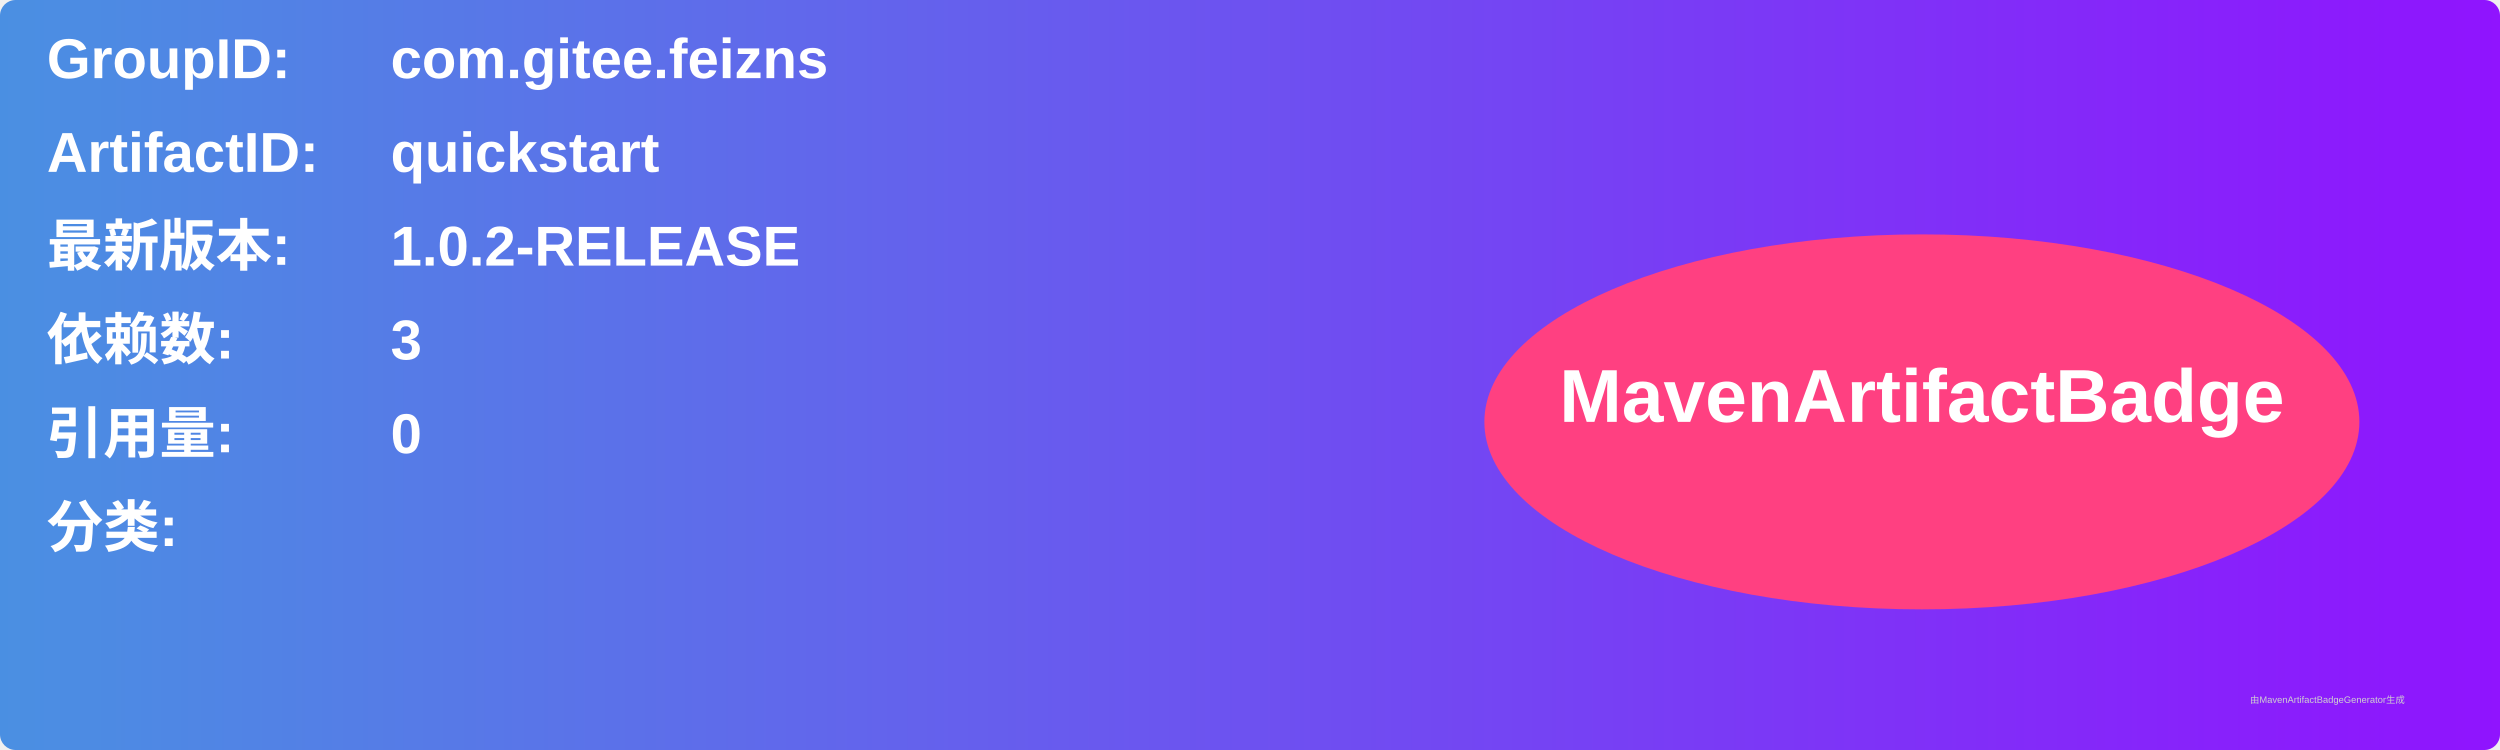
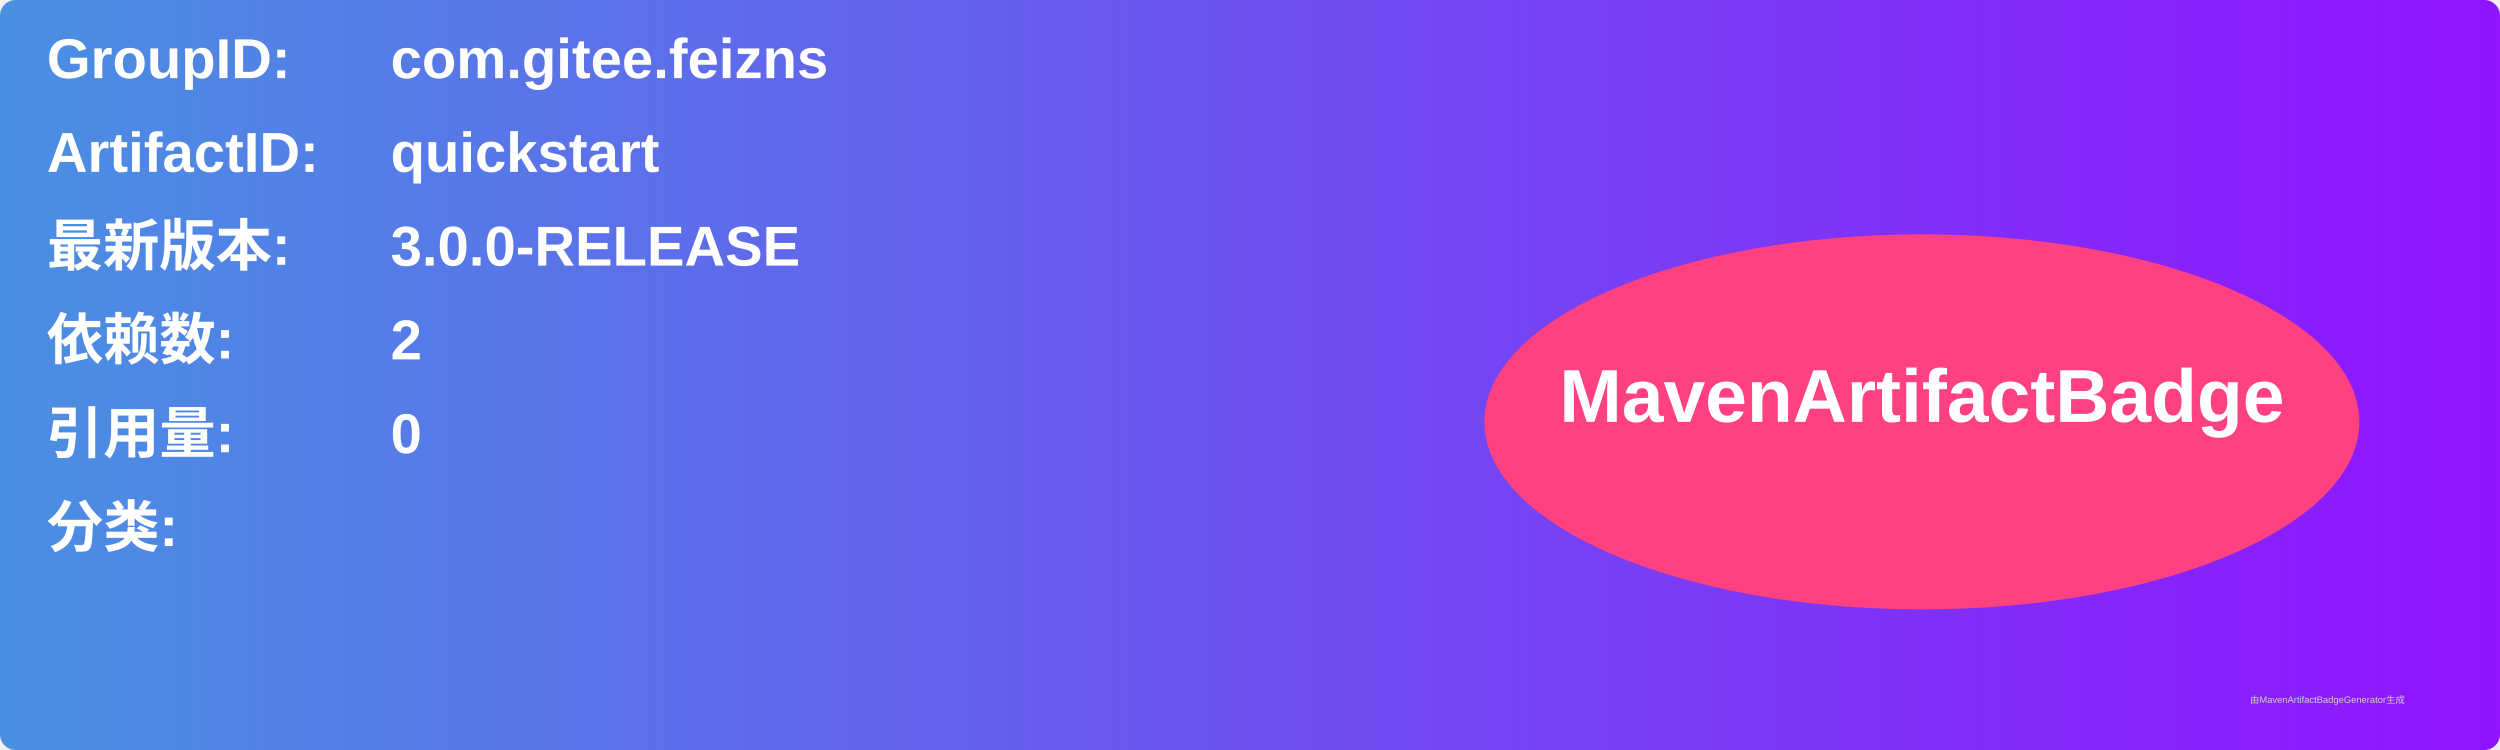
<svg xmlns="http://www.w3.org/2000/svg" width="800" height="240" viewBox="0 0 800 240">
  <linearGradient id="grad" x1="0%" y1="0%" x2="100%" y2="0%">
    <stop offset="0%" stop-color="#4a90e2" />
    <stop offset="100%" stop-color="#9013fe" />
  </linearGradient>
  <rect width="100%" height="100%" rx="5" ry="5" fill="url(#grad)" />
  <g transform="translate(15, 15)">
    <text x="0" y="10" font-family="Arial" font-size="18" fill="white" font-weight="bold" width="260">GroupID:</text>
    <text x="110" y="10" font-family="Arial" font-size="18" fill="white" font-weight="bold" width="460">com.gitee.feizns</text>
    <text x="0" y="40" font-family="Arial" font-size="18" fill="white" font-weight="bold" width="260">ArtifactID:</text>
    <text x="110" y="40" font-family="Arial" font-size="18" fill="white" font-weight="bold" width="460">quickstart</text>
    <text x="0" y="70" font-family="Arial" font-size="18" fill="white" font-weight="bold">最新版本:</text>
    <text x="110" y="70" font-family="Arial" font-size="18" fill="white" font-weight="bold">
-       <tspan font-weight="bold">1.0.2-RELEASE</tspan>
+       <tspan font-weight="bold">3.0.0-RELEASE</tspan>
    </text>
    <text x="0" y="100" font-family="Arial" font-size="18" fill="white" font-weight="bold">依赖数: </text>
    <text x="110" y="100" font-family="Arial" font-size="18" fill="white">
-       <tspan font-weight="bold">3</tspan>
+       <tspan font-weight="bold">2</tspan>
    </text>
    <text x="0" y="130" font-family="Arial" font-size="18" fill="white" font-weight="bold">引用量: </text>
    <text x="110" y="130" font-family="Arial" font-size="18" fill="white">
      <tspan font-weight="bold">0</tspan>
    </text>
    <text x="0" y="160" font-family="Arial" font-size="18" fill="white" font-weight="bold">分类:</text>
    <text x="10" y="190" font-family="Arial" font-size="10" fill="white">
      <tspan font-weight="bold" />
    </text>
    <ellipse cx="600" cy="120" rx="140" ry="60" fill="#ff4081" />
    <text x="600" y="120" text-anchor="middle" font-family="Arial" font-size="24" fill="white" font-weight="bold">MavenArtifactBadge</text>
  </g>
  <text x="720" y="225" font-family="Arial" font-size="3" fill="#d0d0d0">由MavenArtifactBadgeGenerator生成</text>
</svg>
